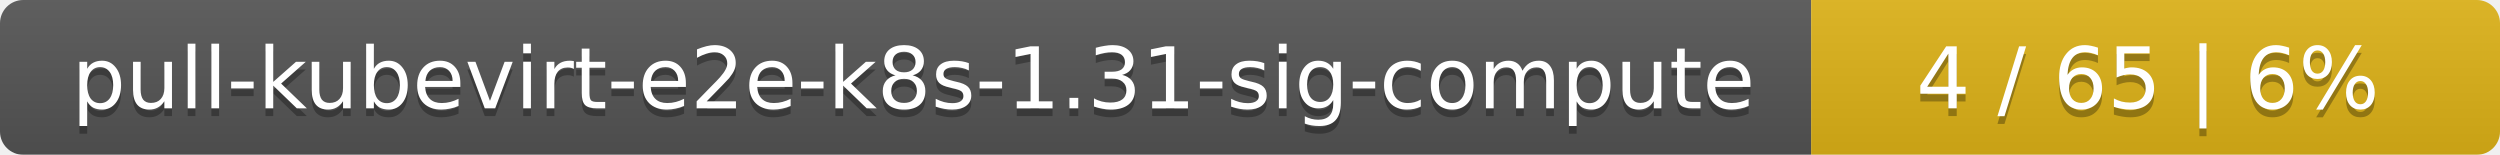
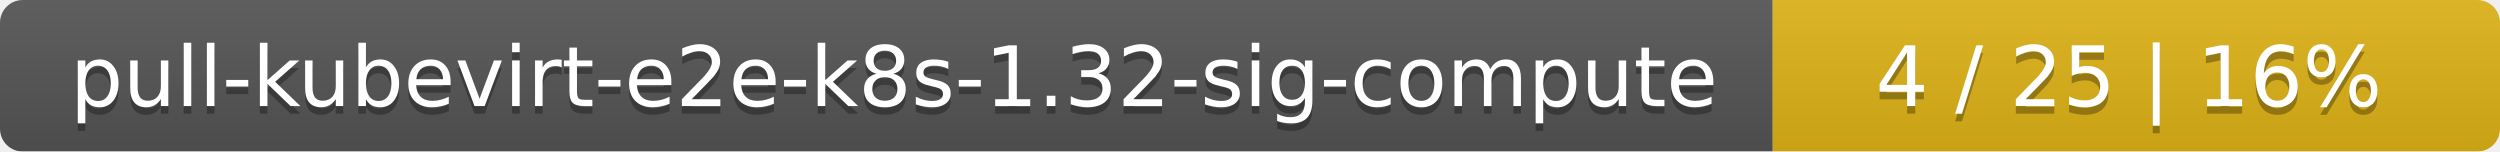
- <svg xmlns="http://www.w3.org/2000/svg" width="323" height="20">
+ <svg xmlns="http://www.w3.org/2000/svg" width="330" height="20">
  <linearGradient id="smooth" x2="0" y2="100%">
    <stop offset="0" stop-color="#bbb" stop-opacity=".1" />
    <stop offset="1" stop-opacity=".1" />
  </linearGradient>
  <mask id="round">
-     <rect width="323" height="20" rx="3" fill="#fff" />
+     <rect width="330" height="20" rx="3" fill="#fff" />
  </mask>
  <g mask="url(#round)">
    <rect width="234" height="20" fill="#555" />
-     <rect x="234" width="89" height="20" fill="#dfb317" />
-     <rect width="323" height="20" fill="url(#smooth)" />
+     <rect x="234" width="96" height="20" fill="#dfb317" />
+     <rect width="330" height="20" fill="url(#smooth)" />
  </g>
  <g fill="#fff" text-anchor="middle" font-family="DejaVu Sans,Verdana,Geneva,sans-serif" font-size="11">
-     <text x="118" y="15" fill="#010101" fill-opacity=".3">pull-kubevirt-e2e-k8s-1.31-sig-compute</text>
-     <text x="118" y="14">pull-kubevirt-e2e-k8s-1.31-sig-compute</text>
-     <text x="277.5" y="15" fill="#010101" fill-opacity=".3">4 / 65    |    6%</text>
-     <text x="277.5" y="14">4 / 65    |    6%</text>
+     <text x="118" y="15" fill="#010101" fill-opacity=".3">pull-kubevirt-e2e-k8s-1.32-sig-compute</text>
+     <text x="118" y="14">pull-kubevirt-e2e-k8s-1.32-sig-compute</text>
+     <text x="281" y="15" fill="#010101" fill-opacity=".3">4 / 25    |    16%</text>
+     <text x="281" y="14">4 / 25    |    16%</text>
  </g>
</svg>
